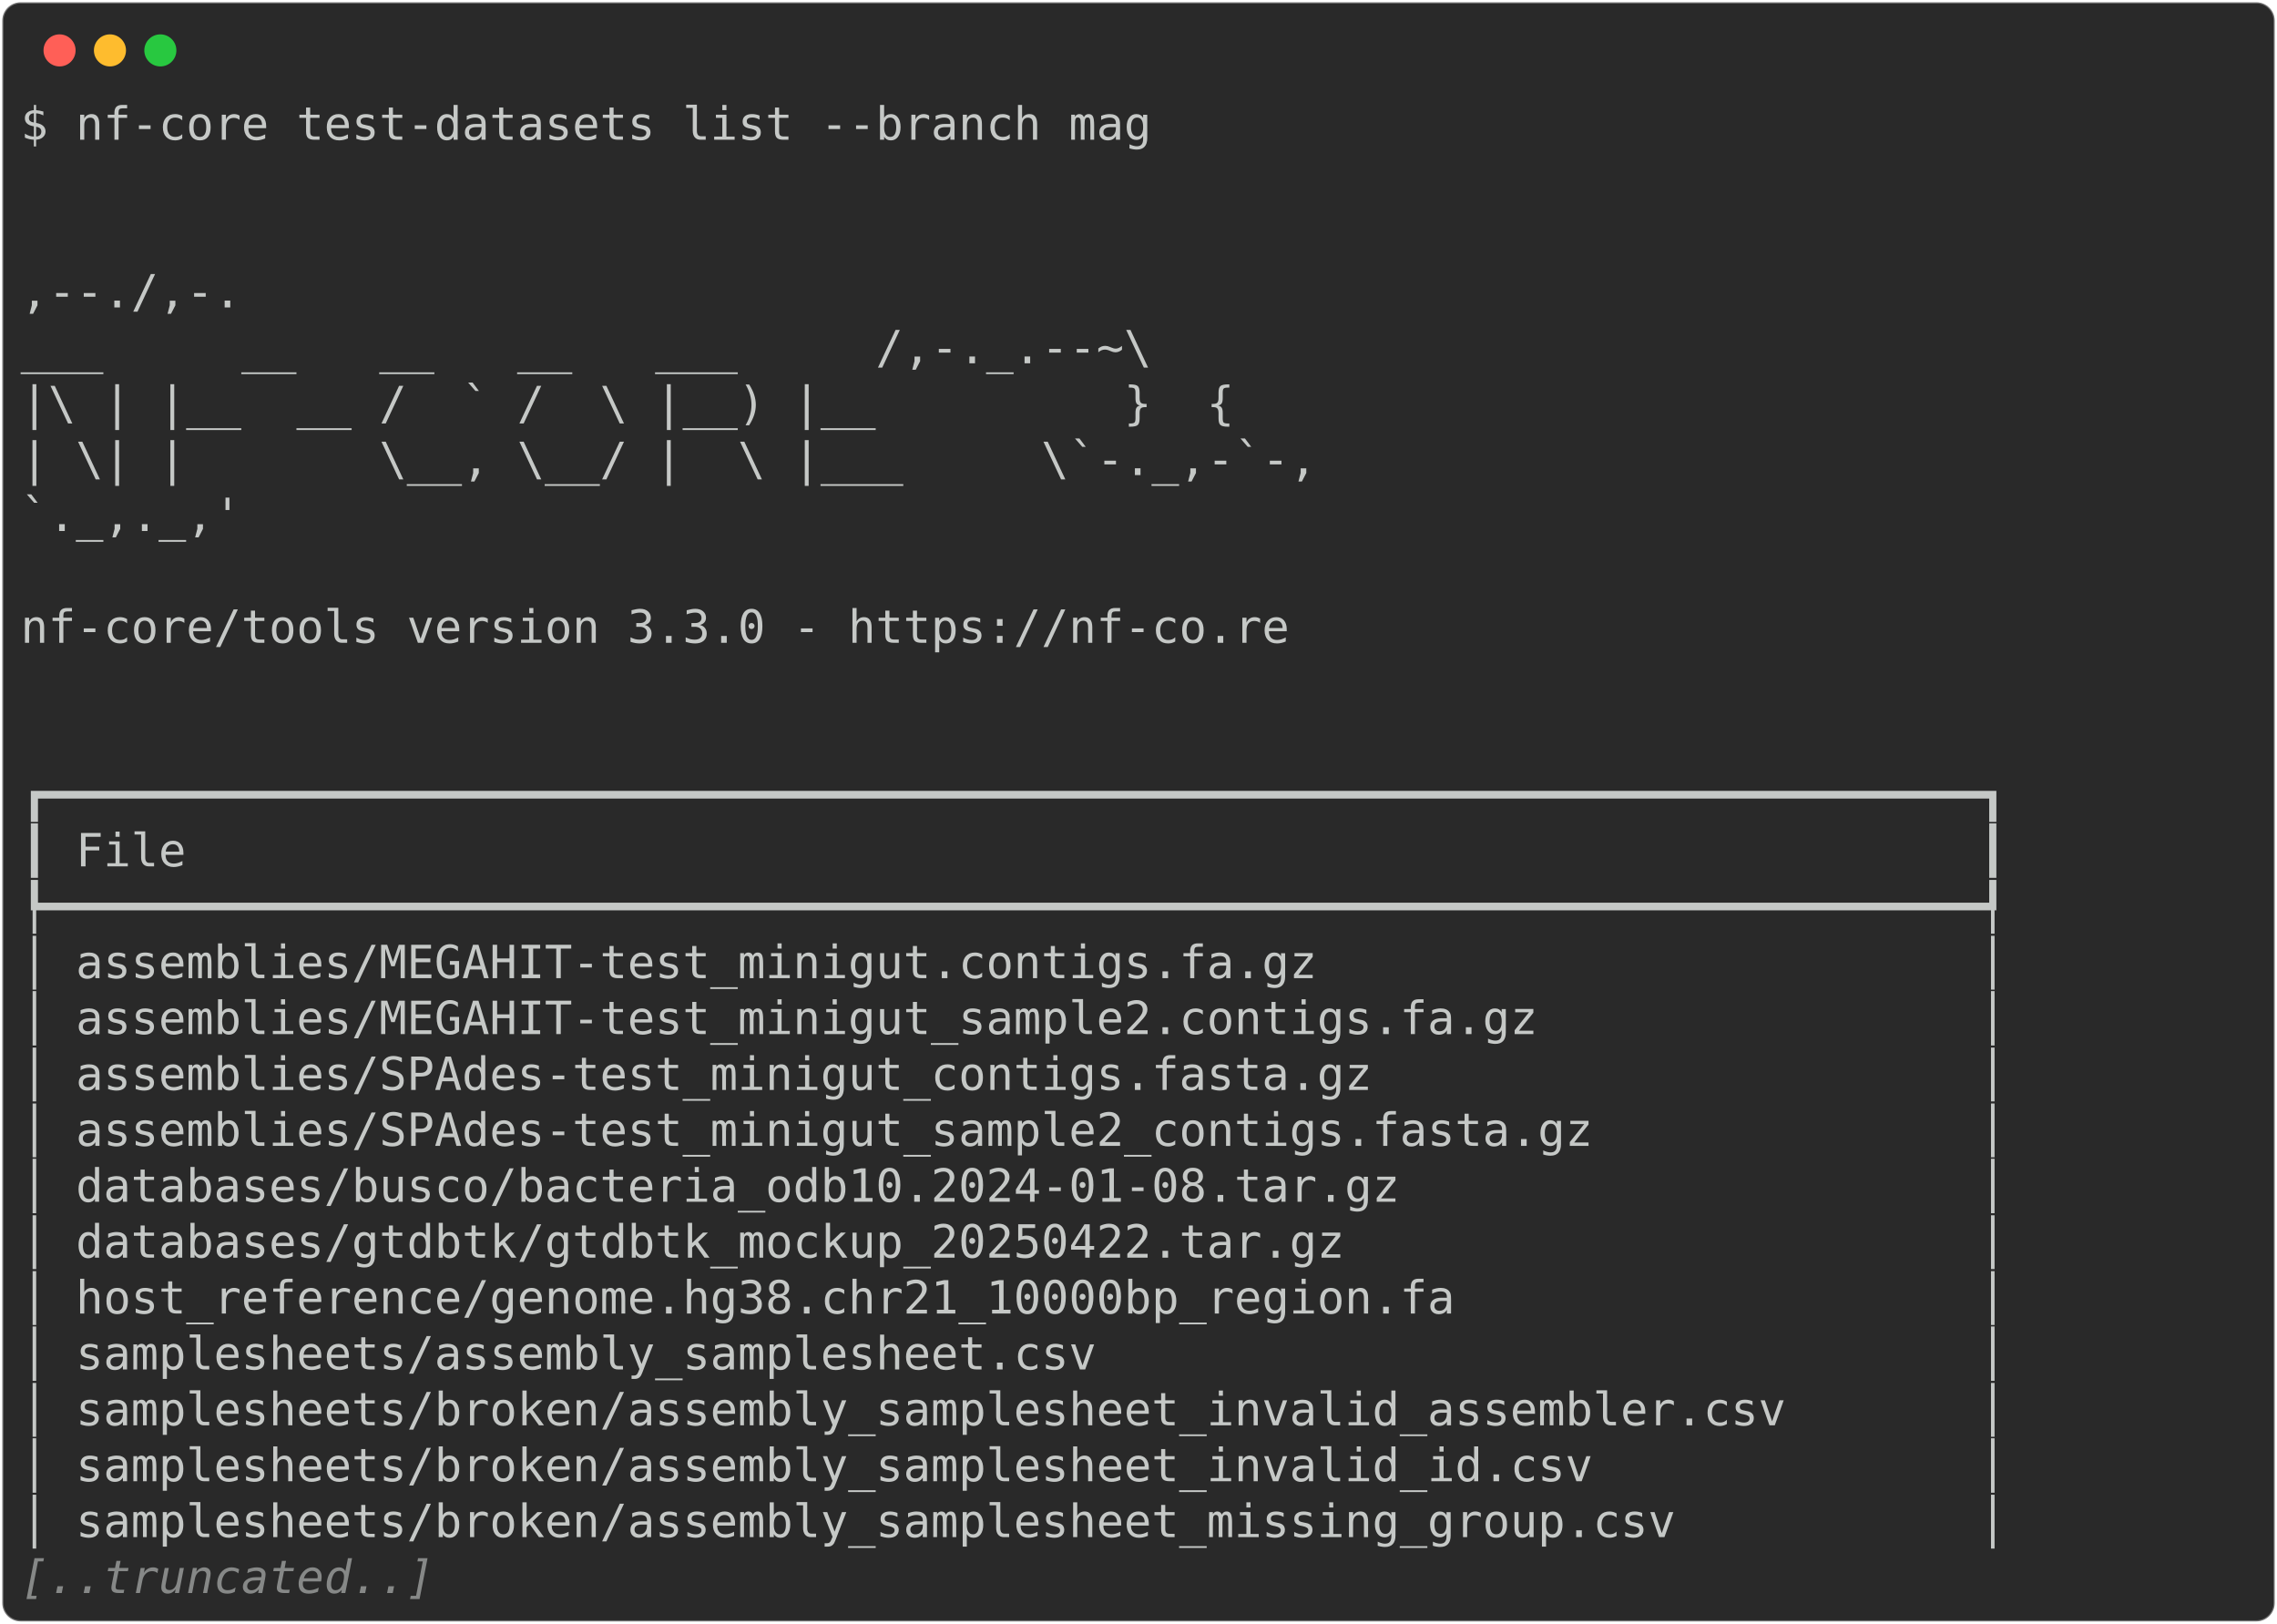
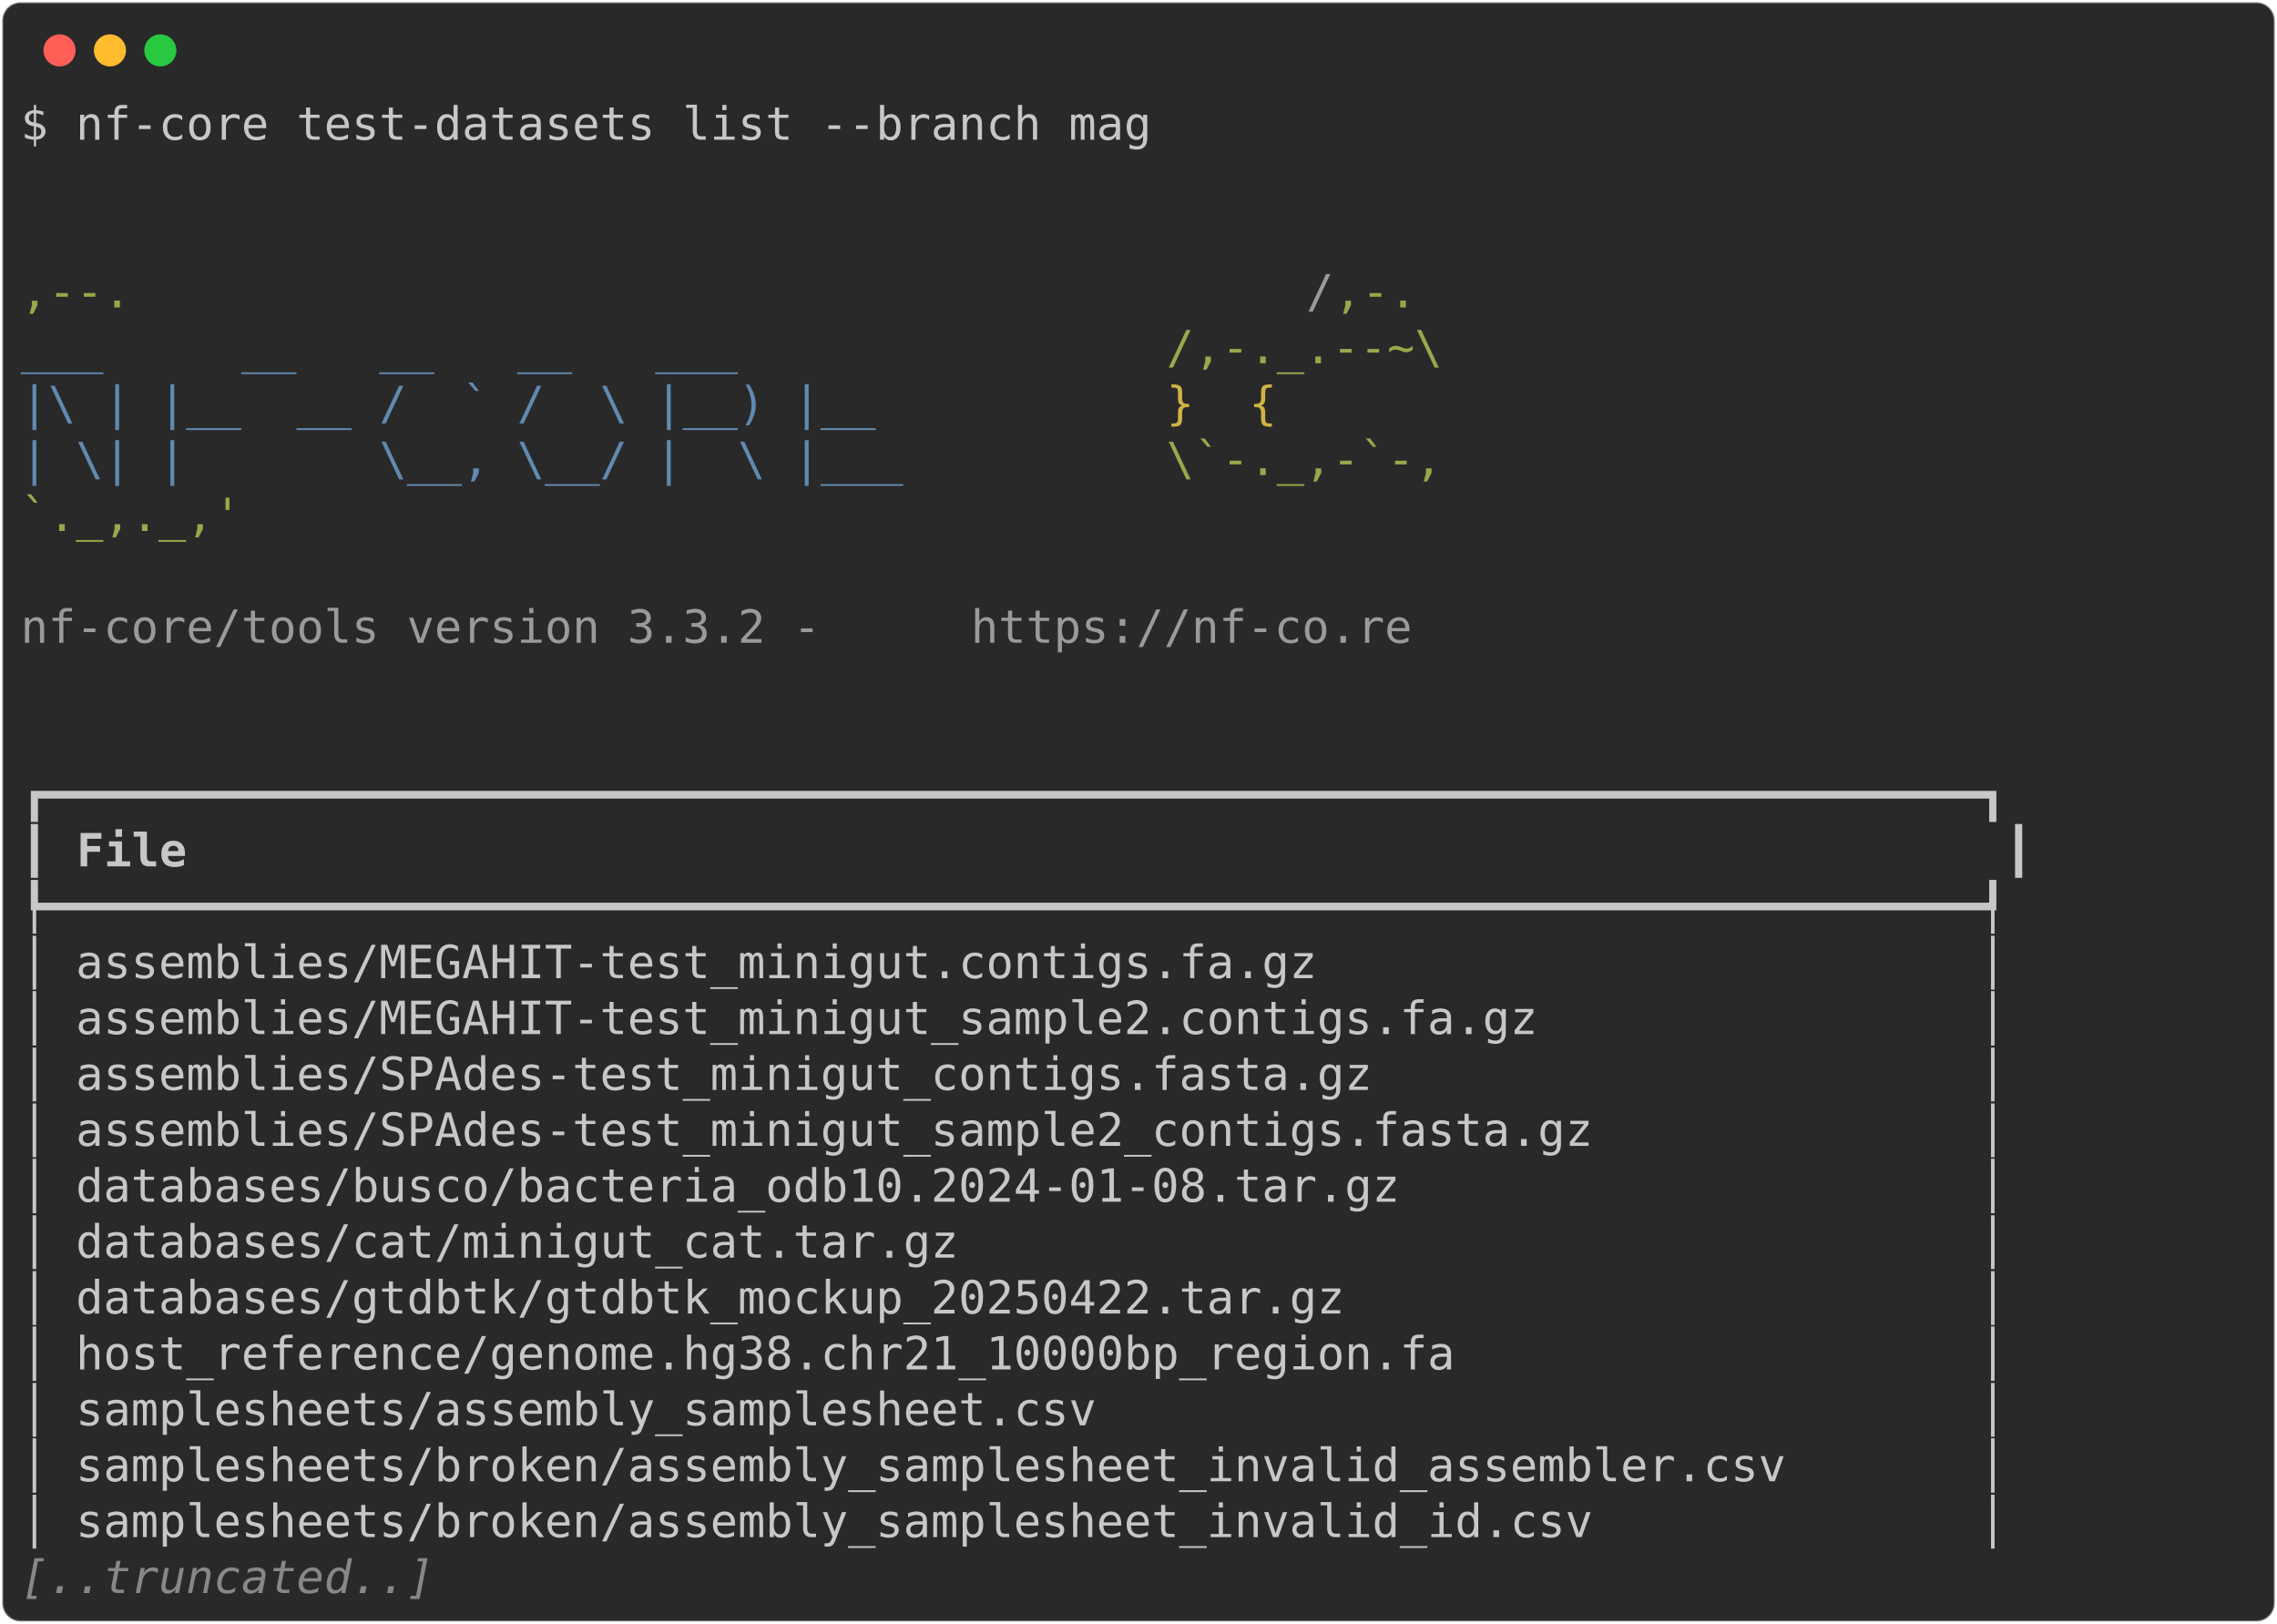
<svg xmlns="http://www.w3.org/2000/svg" class="rich-terminal" viewBox="0 0 994 708.8">
  <style>

    @font-face {
        font-family: "Fira Code";
        src: local("FiraCode-Regular"),
                url("https://cdnjs.cloudflare.com/ajax/libs/firacode/6.2.0/woff2/FiraCode-Regular.woff2") format("woff2"),
                url("https://cdnjs.cloudflare.com/ajax/libs/firacode/6.2.0/woff/FiraCode-Regular.woff") format("woff");
        font-style: normal;
        font-weight: 400;
    }
    @font-face {
        font-family: "Fira Code";
        src: local("FiraCode-Bold"),
                url("https://cdnjs.cloudflare.com/ajax/libs/firacode/6.2.0/woff2/FiraCode-Bold.woff2") format("woff2"),
                url("https://cdnjs.cloudflare.com/ajax/libs/firacode/6.2.0/woff/FiraCode-Bold.woff") format("woff");
        font-style: bold;
        font-weight: 700;
    }

-     .terminal-2503373819-matrix {
+     .terminal-2644943120-matrix {
        font-family: Fira Code, monospace;
        font-size: 20px;
        line-height: 24.4px;
        font-variant-east-asian: full-width;
    }

-     .terminal-2503373819-title {
+     .terminal-2644943120-title {
        font-size: 18px;
        font-weight: bold;
        font-family: arial;
    }

-     .terminal-2503373819-r1 { fill: #c5c8c6 }
- .terminal-2503373819-r2 { fill: #868887;font-style: italic; }
+     .terminal-2644943120-r1 { fill: #c5c8c6 }
+ .terminal-2644943120-r2 { fill: #98a84b }
+ .terminal-2644943120-r3 { fill: #9a9b99 }
+ .terminal-2644943120-r4 { fill: #608ab1 }
+ .terminal-2644943120-r5 { fill: #d0b344 }
+ .terminal-2644943120-r6 { fill: #c5c8c6;font-weight: bold }
+ .terminal-2644943120-r7 { fill: #868887;font-style: italic; }
    </style>
  <defs>
-     <clipPath id="terminal-2503373819-clip-terminal">
+     <clipPath id="terminal-2644943120-clip-terminal">
      <rect x="0" y="0" width="975.0" height="657.8" />
    </clipPath>
-     <clipPath id="terminal-2503373819-line-0">
+     <clipPath id="terminal-2644943120-line-0">
      <rect x="0" y="1.5" width="976" height="24.65" />
    </clipPath>
-     <clipPath id="terminal-2503373819-line-1">
+     <clipPath id="terminal-2644943120-line-1">
      <rect x="0" y="25.9" width="976" height="24.65" />
    </clipPath>
-     <clipPath id="terminal-2503373819-line-2">
+     <clipPath id="terminal-2644943120-line-2">
      <rect x="0" y="50.3" width="976" height="24.65" />
    </clipPath>
-     <clipPath id="terminal-2503373819-line-3">
+     <clipPath id="terminal-2644943120-line-3">
      <rect x="0" y="74.7" width="976" height="24.65" />
    </clipPath>
-     <clipPath id="terminal-2503373819-line-4">
+     <clipPath id="terminal-2644943120-line-4">
      <rect x="0" y="99.1" width="976" height="24.65" />
    </clipPath>
-     <clipPath id="terminal-2503373819-line-5">
+     <clipPath id="terminal-2644943120-line-5">
      <rect x="0" y="123.5" width="976" height="24.65" />
    </clipPath>
-     <clipPath id="terminal-2503373819-line-6">
+     <clipPath id="terminal-2644943120-line-6">
      <rect x="0" y="147.9" width="976" height="24.65" />
    </clipPath>
-     <clipPath id="terminal-2503373819-line-7">
+     <clipPath id="terminal-2644943120-line-7">
      <rect x="0" y="172.3" width="976" height="24.65" />
    </clipPath>
-     <clipPath id="terminal-2503373819-line-8">
+     <clipPath id="terminal-2644943120-line-8">
      <rect x="0" y="196.7" width="976" height="24.65" />
    </clipPath>
-     <clipPath id="terminal-2503373819-line-9">
+     <clipPath id="terminal-2644943120-line-9">
      <rect x="0" y="221.1" width="976" height="24.65" />
    </clipPath>
-     <clipPath id="terminal-2503373819-line-10">
+     <clipPath id="terminal-2644943120-line-10">
      <rect x="0" y="245.5" width="976" height="24.65" />
    </clipPath>
-     <clipPath id="terminal-2503373819-line-11">
+     <clipPath id="terminal-2644943120-line-11">
      <rect x="0" y="269.9" width="976" height="24.65" />
    </clipPath>
-     <clipPath id="terminal-2503373819-line-12">
+     <clipPath id="terminal-2644943120-line-12">
      <rect x="0" y="294.3" width="976" height="24.65" />
    </clipPath>
-     <clipPath id="terminal-2503373819-line-13">
+     <clipPath id="terminal-2644943120-line-13">
      <rect x="0" y="318.7" width="976" height="24.65" />
    </clipPath>
-     <clipPath id="terminal-2503373819-line-14">
+     <clipPath id="terminal-2644943120-line-14">
      <rect x="0" y="343.1" width="976" height="24.65" />
    </clipPath>
-     <clipPath id="terminal-2503373819-line-15">
+     <clipPath id="terminal-2644943120-line-15">
      <rect x="0" y="367.5" width="976" height="24.65" />
    </clipPath>
-     <clipPath id="terminal-2503373819-line-16">
+     <clipPath id="terminal-2644943120-line-16">
      <rect x="0" y="391.9" width="976" height="24.65" />
    </clipPath>
-     <clipPath id="terminal-2503373819-line-17">
+     <clipPath id="terminal-2644943120-line-17">
      <rect x="0" y="416.3" width="976" height="24.65" />
    </clipPath>
-     <clipPath id="terminal-2503373819-line-18">
+     <clipPath id="terminal-2644943120-line-18">
      <rect x="0" y="440.7" width="976" height="24.65" />
    </clipPath>
-     <clipPath id="terminal-2503373819-line-19">
+     <clipPath id="terminal-2644943120-line-19">
      <rect x="0" y="465.1" width="976" height="24.65" />
    </clipPath>
-     <clipPath id="terminal-2503373819-line-20">
+     <clipPath id="terminal-2644943120-line-20">
      <rect x="0" y="489.5" width="976" height="24.65" />
    </clipPath>
-     <clipPath id="terminal-2503373819-line-21">
+     <clipPath id="terminal-2644943120-line-21">
      <rect x="0" y="513.9" width="976" height="24.65" />
    </clipPath>
-     <clipPath id="terminal-2503373819-line-22">
+     <clipPath id="terminal-2644943120-line-22">
      <rect x="0" y="538.3" width="976" height="24.65" />
    </clipPath>
-     <clipPath id="terminal-2503373819-line-23">
+     <clipPath id="terminal-2644943120-line-23">
      <rect x="0" y="562.7" width="976" height="24.65" />
    </clipPath>
-     <clipPath id="terminal-2503373819-line-24">
+     <clipPath id="terminal-2644943120-line-24">
      <rect x="0" y="587.1" width="976" height="24.65" />
    </clipPath>
-     <clipPath id="terminal-2503373819-line-25">
+     <clipPath id="terminal-2644943120-line-25">
      <rect x="0" y="611.5" width="976" height="24.65" />
    </clipPath>
  </defs>
  <rect fill="#292929" stroke="rgba(255,255,255,0.35)" stroke-width="1" x="1" y="1" width="992" height="706.8" rx="8" />
  <g transform="translate(26,22)">
    <circle cx="0" cy="0" r="7" fill="#ff5f57" />
    <circle cx="22" cy="0" r="7" fill="#febc2e" />
    <circle cx="44" cy="0" r="7" fill="#28c840" />
  </g>
-   <g transform="translate(9, 41)" clip-path="url(#terminal-2503373819-clip-terminal)">
-     <g class="terminal-2503373819-matrix">
-       <text class="terminal-2503373819-r1" x="0" y="20" textLength="500.2" clip-path="url(#terminal-2503373819-line-0)">$ nf-core test-datasets list --branch mag</text>
-       <text class="terminal-2503373819-r1" x="976" y="20" textLength="12.2" clip-path="url(#terminal-2503373819-line-0)">
- </text>
-       <text class="terminal-2503373819-r1" x="976" y="44.4" textLength="12.2" clip-path="url(#terminal-2503373819-line-1)">
- </text>
-       <text class="terminal-2503373819-r1" x="976" y="68.8" textLength="12.2" clip-path="url(#terminal-2503373819-line-2)">
- </text>
-       <text class="terminal-2503373819-r1" x="0" y="93.2" textLength="610" clip-path="url(#terminal-2503373819-line-3)">                                          ,--./,-.</text>
-       <text class="terminal-2503373819-r1" x="976" y="93.2" textLength="12.2" clip-path="url(#terminal-2503373819-line-3)">
- </text>
-       <text class="terminal-2503373819-r1" x="0" y="117.6" textLength="634.4" clip-path="url(#terminal-2503373819-line-4)">          ___     __   __   __   ___     /,-._.--~\ </text>
-       <text class="terminal-2503373819-r1" x="976" y="117.6" textLength="12.2" clip-path="url(#terminal-2503373819-line-4)">
- </text>
-       <text class="terminal-2503373819-r1" x="0" y="142" textLength="585.6" clip-path="url(#terminal-2503373819-line-5)">    |\ | |__  __ /  ` /  \ |__) |__         }  {</text>
-       <text class="terminal-2503373819-r1" x="976" y="142" textLength="12.2" clip-path="url(#terminal-2503373819-line-5)">
- </text>
-       <text class="terminal-2503373819-r1" x="0" y="166.4" textLength="622.2" clip-path="url(#terminal-2503373819-line-6)">    | \| |       \__, \__/ |  \ |___     \`-._,-`-,</text>
-       <text class="terminal-2503373819-r1" x="976" y="166.4" textLength="12.2" clip-path="url(#terminal-2503373819-line-6)">
- </text>
-       <text class="terminal-2503373819-r1" x="0" y="190.8" textLength="610" clip-path="url(#terminal-2503373819-line-7)">                                          `._,._,'</text>
-       <text class="terminal-2503373819-r1" x="976" y="190.8" textLength="12.2" clip-path="url(#terminal-2503373819-line-7)">
- </text>
-       <text class="terminal-2503373819-r1" x="976" y="215.2" textLength="12.2" clip-path="url(#terminal-2503373819-line-8)">
- </text>
-       <text class="terminal-2503373819-r1" x="0" y="239.6" textLength="610" clip-path="url(#terminal-2503373819-line-9)">    nf-core/tools version 3.3.0 - https://nf-co.re</text>
-       <text class="terminal-2503373819-r1" x="976" y="239.6" textLength="12.2" clip-path="url(#terminal-2503373819-line-9)">
- </text>
-       <text class="terminal-2503373819-r1" x="976" y="264" textLength="12.2" clip-path="url(#terminal-2503373819-line-10)">
- </text>
-       <text class="terminal-2503373819-r1" x="976" y="288.4" textLength="12.2" clip-path="url(#terminal-2503373819-line-11)">
- </text>
-       <text class="terminal-2503373819-r1" x="0" y="312.8" textLength="878.4" clip-path="url(#terminal-2503373819-line-12)">┏━━━━━━━━━━━━━━━━━━━━━━━━━━━━━━━━━━━━━━━━━━━━━━━━━━━━━━━━━━━━━━━━━━━━━━┓</text>
-       <text class="terminal-2503373819-r1" x="976" y="312.8" textLength="12.2" clip-path="url(#terminal-2503373819-line-12)">
- </text>
-       <text class="terminal-2503373819-r1" x="0" y="337.2" textLength="878.4" clip-path="url(#terminal-2503373819-line-13)">┃ File                                                                 ┃</text>
-       <text class="terminal-2503373819-r1" x="976" y="337.2" textLength="12.2" clip-path="url(#terminal-2503373819-line-13)">
- </text>
-       <text class="terminal-2503373819-r1" x="0" y="361.6" textLength="878.4" clip-path="url(#terminal-2503373819-line-14)">┡━━━━━━━━━━━━━━━━━━━━━━━━━━━━━━━━━━━━━━━━━━━━━━━━━━━━━━━━━━━━━━━━━━━━━━┩</text>
-       <text class="terminal-2503373819-r1" x="976" y="361.6" textLength="12.2" clip-path="url(#terminal-2503373819-line-14)">
- </text>
-       <text class="terminal-2503373819-r1" x="0" y="386" textLength="878.4" clip-path="url(#terminal-2503373819-line-15)">│ assemblies/MEGAHIT-test_minigut.contigs.fa.gz                        │</text>
-       <text class="terminal-2503373819-r1" x="976" y="386" textLength="12.2" clip-path="url(#terminal-2503373819-line-15)">
- </text>
-       <text class="terminal-2503373819-r1" x="0" y="410.4" textLength="878.4" clip-path="url(#terminal-2503373819-line-16)">│ assemblies/MEGAHIT-test_minigut_sample2.contigs.fa.gz                │</text>
-       <text class="terminal-2503373819-r1" x="976" y="410.4" textLength="12.2" clip-path="url(#terminal-2503373819-line-16)">
- </text>
-       <text class="terminal-2503373819-r1" x="0" y="434.8" textLength="878.4" clip-path="url(#terminal-2503373819-line-17)">│ assemblies/SPAdes-test_minigut_contigs.fasta.gz                      │</text>
-       <text class="terminal-2503373819-r1" x="976" y="434.8" textLength="12.2" clip-path="url(#terminal-2503373819-line-17)">
- </text>
-       <text class="terminal-2503373819-r1" x="0" y="459.2" textLength="878.4" clip-path="url(#terminal-2503373819-line-18)">│ assemblies/SPAdes-test_minigut_sample2_contigs.fasta.gz              │</text>
-       <text class="terminal-2503373819-r1" x="976" y="459.2" textLength="12.2" clip-path="url(#terminal-2503373819-line-18)">
- </text>
-       <text class="terminal-2503373819-r1" x="0" y="483.6" textLength="878.4" clip-path="url(#terminal-2503373819-line-19)">│ databases/busco/bacteria_odb10.2024-01-08.tar.gz                     │</text>
-       <text class="terminal-2503373819-r1" x="976" y="483.6" textLength="12.2" clip-path="url(#terminal-2503373819-line-19)">
- </text>
-       <text class="terminal-2503373819-r1" x="0" y="508" textLength="878.4" clip-path="url(#terminal-2503373819-line-20)">│ databases/gtdbtk/gtdbtk_mockup_20250422.tar.gz                       │</text>
-       <text class="terminal-2503373819-r1" x="976" y="508" textLength="12.2" clip-path="url(#terminal-2503373819-line-20)">
- </text>
-       <text class="terminal-2503373819-r1" x="0" y="532.4" textLength="878.4" clip-path="url(#terminal-2503373819-line-21)">│ host_reference/genome.hg38.chr21_10000bp_region.fa                   │</text>
-       <text class="terminal-2503373819-r1" x="976" y="532.4" textLength="12.2" clip-path="url(#terminal-2503373819-line-21)">
- </text>
-       <text class="terminal-2503373819-r1" x="0" y="556.8" textLength="878.4" clip-path="url(#terminal-2503373819-line-22)">│ samplesheets/assembly_samplesheet.csv                                │</text>
-       <text class="terminal-2503373819-r1" x="976" y="556.8" textLength="12.2" clip-path="url(#terminal-2503373819-line-22)">
- </text>
-       <text class="terminal-2503373819-r1" x="0" y="581.2" textLength="878.4" clip-path="url(#terminal-2503373819-line-23)">│ samplesheets/broken/assembly_samplesheet_invalid_assembler.csv       │</text>
-       <text class="terminal-2503373819-r1" x="976" y="581.2" textLength="12.2" clip-path="url(#terminal-2503373819-line-23)">
- </text>
-       <text class="terminal-2503373819-r1" x="0" y="605.6" textLength="878.4" clip-path="url(#terminal-2503373819-line-24)">│ samplesheets/broken/assembly_samplesheet_invalid_id.csv              │</text>
-       <text class="terminal-2503373819-r1" x="976" y="605.6" textLength="12.2" clip-path="url(#terminal-2503373819-line-24)">
- </text>
-       <text class="terminal-2503373819-r1" x="0" y="630" textLength="878.4" clip-path="url(#terminal-2503373819-line-25)">│ samplesheets/broken/assembly_samplesheet_missing_group.csv           │</text>
-       <text class="terminal-2503373819-r1" x="976" y="630" textLength="12.2" clip-path="url(#terminal-2503373819-line-25)">
- </text>
-       <text class="terminal-2503373819-r2" x="0" y="654.4" textLength="183" clip-path="url(#terminal-2503373819-line-26)">[..truncated..]</text>
-       <text class="terminal-2503373819-r1" x="976" y="654.4" textLength="12.2" clip-path="url(#terminal-2503373819-line-26)">
+   <g transform="translate(9, 41)" clip-path="url(#terminal-2644943120-clip-terminal)">
+     <g class="terminal-2644943120-matrix">
+       <text class="terminal-2644943120-r1" x="0" y="20" textLength="500.2" clip-path="url(#terminal-2644943120-line-0)">$ nf-core test-datasets list --branch mag</text>
+       <text class="terminal-2644943120-r1" x="976" y="20" textLength="12.2" clip-path="url(#terminal-2644943120-line-0)">
+ </text>
+       <text class="terminal-2644943120-r1" x="976" y="44.4" textLength="12.2" clip-path="url(#terminal-2644943120-line-1)">
+ </text>
+       <text class="terminal-2644943120-r1" x="976" y="68.8" textLength="12.2" clip-path="url(#terminal-2644943120-line-2)">
+ </text>
+       <text class="terminal-2644943120-r2" x="0" y="93.2" textLength="561.2" clip-path="url(#terminal-2644943120-line-3)">                                          ,--.</text>
+       <text class="terminal-2644943120-r3" x="561.2" y="93.2" textLength="12.2" clip-path="url(#terminal-2644943120-line-3)">/</text>
+       <text class="terminal-2644943120-r2" x="573.4" y="93.2" textLength="36.6" clip-path="url(#terminal-2644943120-line-3)">,-.</text>
+       <text class="terminal-2644943120-r1" x="976" y="93.2" textLength="12.2" clip-path="url(#terminal-2644943120-line-3)">
+ </text>
+       <text class="terminal-2644943120-r4" x="0" y="117.6" textLength="500.2" clip-path="url(#terminal-2644943120-line-4)">          ___     __   __   __   ___     </text>
+       <text class="terminal-2644943120-r2" x="500.2" y="117.6" textLength="134.2" clip-path="url(#terminal-2644943120-line-4)">/,-._.--~\ </text>
+       <text class="terminal-2644943120-r1" x="976" y="117.6" textLength="12.2" clip-path="url(#terminal-2644943120-line-4)">
+ </text>
+       <text class="terminal-2644943120-r4" x="0" y="142" textLength="500.2" clip-path="url(#terminal-2644943120-line-5)">    |\ | |__  __ /  ` /  \ |__) |__      </text>
+       <text class="terminal-2644943120-r5" x="500.2" y="142" textLength="85.4" clip-path="url(#terminal-2644943120-line-5)">   }  {</text>
+       <text class="terminal-2644943120-r1" x="976" y="142" textLength="12.2" clip-path="url(#terminal-2644943120-line-5)">
+ </text>
+       <text class="terminal-2644943120-r4" x="0" y="166.4" textLength="500.2" clip-path="url(#terminal-2644943120-line-6)">    | \| |       \__, \__/ |  \ |___     </text>
+       <text class="terminal-2644943120-r2" x="500.2" y="166.4" textLength="122" clip-path="url(#terminal-2644943120-line-6)">\`-._,-`-,</text>
+       <text class="terminal-2644943120-r1" x="976" y="166.4" textLength="12.2" clip-path="url(#terminal-2644943120-line-6)">
+ </text>
+       <text class="terminal-2644943120-r2" x="0" y="190.8" textLength="610" clip-path="url(#terminal-2644943120-line-7)">                                          `._,._,'</text>
+       <text class="terminal-2644943120-r1" x="976" y="190.8" textLength="12.2" clip-path="url(#terminal-2644943120-line-7)">
+ </text>
+       <text class="terminal-2644943120-r1" x="976" y="215.2" textLength="12.2" clip-path="url(#terminal-2644943120-line-8)">
+ </text>
+       <text class="terminal-2644943120-r3" x="0" y="239.6" textLength="414.8" clip-path="url(#terminal-2644943120-line-9)">    nf-core/tools version 3.3.2 - </text>
+       <text class="terminal-2644943120-r3" x="414.8" y="239.6" textLength="195.2" clip-path="url(#terminal-2644943120-line-9)">https://nf-co.re</text>
+       <text class="terminal-2644943120-r1" x="976" y="239.6" textLength="12.2" clip-path="url(#terminal-2644943120-line-9)">
+ </text>
+       <text class="terminal-2644943120-r1" x="976" y="264" textLength="12.2" clip-path="url(#terminal-2644943120-line-10)">
+ </text>
+       <text class="terminal-2644943120-r1" x="976" y="288.4" textLength="12.2" clip-path="url(#terminal-2644943120-line-11)">
+ </text>
+       <text class="terminal-2644943120-r1" x="0" y="312.8" textLength="878.4" clip-path="url(#terminal-2644943120-line-12)">┏━━━━━━━━━━━━━━━━━━━━━━━━━━━━━━━━━━━━━━━━━━━━━━━━━━━━━━━━━━━━━━━━━━━━━━┓</text>
+       <text class="terminal-2644943120-r1" x="976" y="312.8" textLength="12.2" clip-path="url(#terminal-2644943120-line-12)">
+ </text>
+       <text class="terminal-2644943120-r1" x="0" y="337.2" textLength="12.2" clip-path="url(#terminal-2644943120-line-13)">┃</text>
+       <text class="terminal-2644943120-r6" x="24.4" y="337.2" textLength="829.6" clip-path="url(#terminal-2644943120-line-13)">File                                                                </text>
+       <text class="terminal-2644943120-r1" x="866.2" y="337.2" textLength="12.2" clip-path="url(#terminal-2644943120-line-13)">┃</text>
+       <text class="terminal-2644943120-r1" x="976" y="337.2" textLength="12.2" clip-path="url(#terminal-2644943120-line-13)">
+ </text>
+       <text class="terminal-2644943120-r1" x="0" y="361.6" textLength="878.4" clip-path="url(#terminal-2644943120-line-14)">┡━━━━━━━━━━━━━━━━━━━━━━━━━━━━━━━━━━━━━━━━━━━━━━━━━━━━━━━━━━━━━━━━━━━━━━┩</text>
+       <text class="terminal-2644943120-r1" x="976" y="361.6" textLength="12.2" clip-path="url(#terminal-2644943120-line-14)">
+ </text>
+       <text class="terminal-2644943120-r1" x="0" y="386" textLength="878.4" clip-path="url(#terminal-2644943120-line-15)">│ assemblies/MEGAHIT-test_minigut.contigs.fa.gz                        │</text>
+       <text class="terminal-2644943120-r1" x="976" y="386" textLength="12.2" clip-path="url(#terminal-2644943120-line-15)">
+ </text>
+       <text class="terminal-2644943120-r1" x="0" y="410.4" textLength="878.4" clip-path="url(#terminal-2644943120-line-16)">│ assemblies/MEGAHIT-test_minigut_sample2.contigs.fa.gz                │</text>
+       <text class="terminal-2644943120-r1" x="976" y="410.4" textLength="12.2" clip-path="url(#terminal-2644943120-line-16)">
+ </text>
+       <text class="terminal-2644943120-r1" x="0" y="434.8" textLength="878.4" clip-path="url(#terminal-2644943120-line-17)">│ assemblies/SPAdes-test_minigut_contigs.fasta.gz                      │</text>
+       <text class="terminal-2644943120-r1" x="976" y="434.8" textLength="12.2" clip-path="url(#terminal-2644943120-line-17)">
+ </text>
+       <text class="terminal-2644943120-r1" x="0" y="459.2" textLength="878.4" clip-path="url(#terminal-2644943120-line-18)">│ assemblies/SPAdes-test_minigut_sample2_contigs.fasta.gz              │</text>
+       <text class="terminal-2644943120-r1" x="976" y="459.2" textLength="12.2" clip-path="url(#terminal-2644943120-line-18)">
+ </text>
+       <text class="terminal-2644943120-r1" x="0" y="483.6" textLength="878.4" clip-path="url(#terminal-2644943120-line-19)">│ databases/busco/bacteria_odb10.2024-01-08.tar.gz                     │</text>
+       <text class="terminal-2644943120-r1" x="976" y="483.6" textLength="12.2" clip-path="url(#terminal-2644943120-line-19)">
+ </text>
+       <text class="terminal-2644943120-r1" x="0" y="508" textLength="878.4" clip-path="url(#terminal-2644943120-line-20)">│ databases/cat/minigut_cat.tar.gz                                     │</text>
+       <text class="terminal-2644943120-r1" x="976" y="508" textLength="12.2" clip-path="url(#terminal-2644943120-line-20)">
+ </text>
+       <text class="terminal-2644943120-r1" x="0" y="532.4" textLength="878.4" clip-path="url(#terminal-2644943120-line-21)">│ databases/gtdbtk/gtdbtk_mockup_20250422.tar.gz                       │</text>
+       <text class="terminal-2644943120-r1" x="976" y="532.4" textLength="12.2" clip-path="url(#terminal-2644943120-line-21)">
+ </text>
+       <text class="terminal-2644943120-r1" x="0" y="556.8" textLength="878.4" clip-path="url(#terminal-2644943120-line-22)">│ host_reference/genome.hg38.chr21_10000bp_region.fa                   │</text>
+       <text class="terminal-2644943120-r1" x="976" y="556.8" textLength="12.2" clip-path="url(#terminal-2644943120-line-22)">
+ </text>
+       <text class="terminal-2644943120-r1" x="0" y="581.2" textLength="878.4" clip-path="url(#terminal-2644943120-line-23)">│ samplesheets/assembly_samplesheet.csv                                │</text>
+       <text class="terminal-2644943120-r1" x="976" y="581.2" textLength="12.2" clip-path="url(#terminal-2644943120-line-23)">
+ </text>
+       <text class="terminal-2644943120-r1" x="0" y="605.6" textLength="878.4" clip-path="url(#terminal-2644943120-line-24)">│ samplesheets/broken/assembly_samplesheet_invalid_assembler.csv       │</text>
+       <text class="terminal-2644943120-r1" x="976" y="605.6" textLength="12.2" clip-path="url(#terminal-2644943120-line-24)">
+ </text>
+       <text class="terminal-2644943120-r1" x="0" y="630" textLength="878.4" clip-path="url(#terminal-2644943120-line-25)">│ samplesheets/broken/assembly_samplesheet_invalid_id.csv              │</text>
+       <text class="terminal-2644943120-r1" x="976" y="630" textLength="12.2" clip-path="url(#terminal-2644943120-line-25)">
+ </text>
+       <text class="terminal-2644943120-r7" x="0" y="654.4" textLength="183" clip-path="url(#terminal-2644943120-line-26)">[..truncated..]</text>
+       <text class="terminal-2644943120-r1" x="976" y="654.4" textLength="12.2" clip-path="url(#terminal-2644943120-line-26)">
</text>
    </g>
  </g>
</svg>
